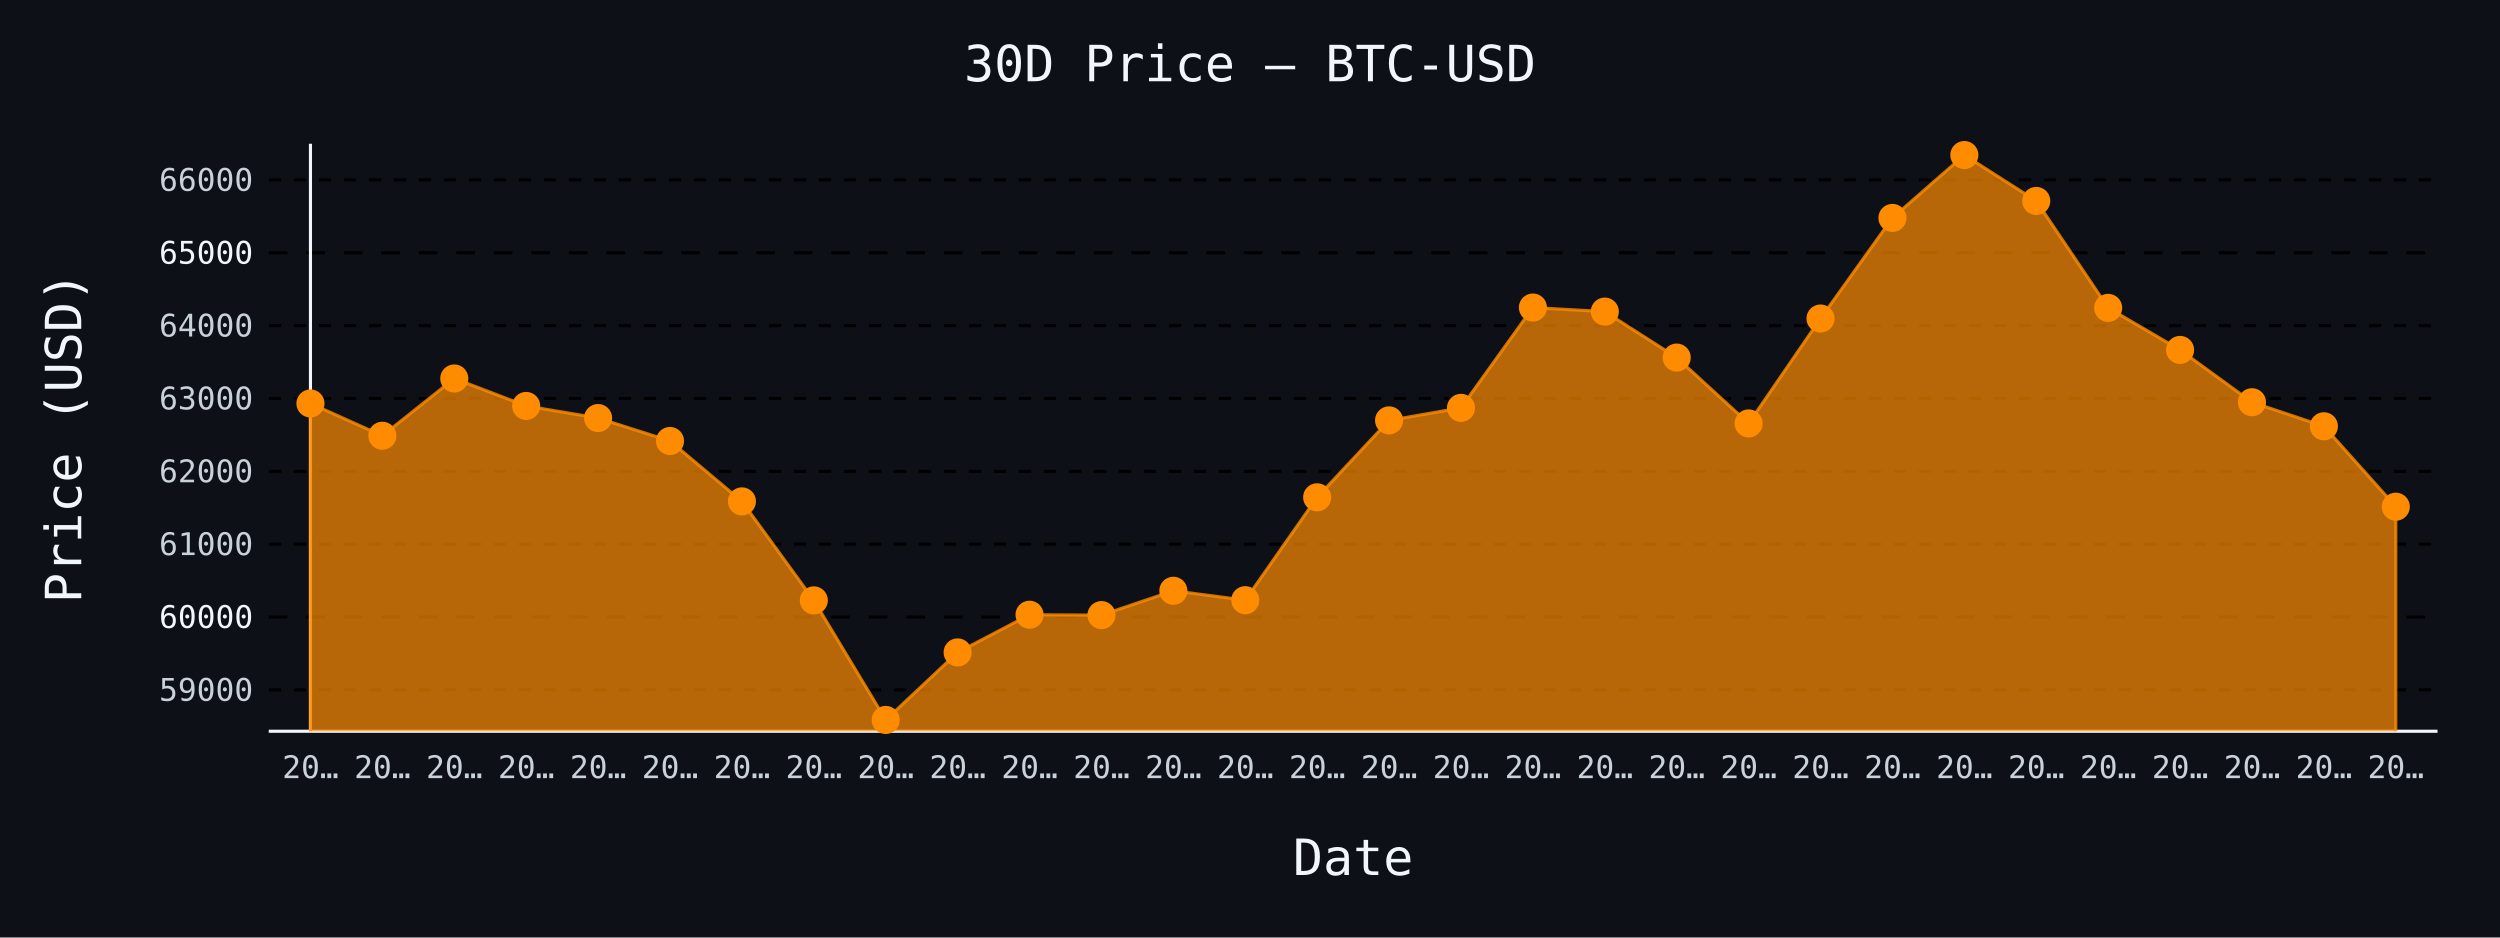
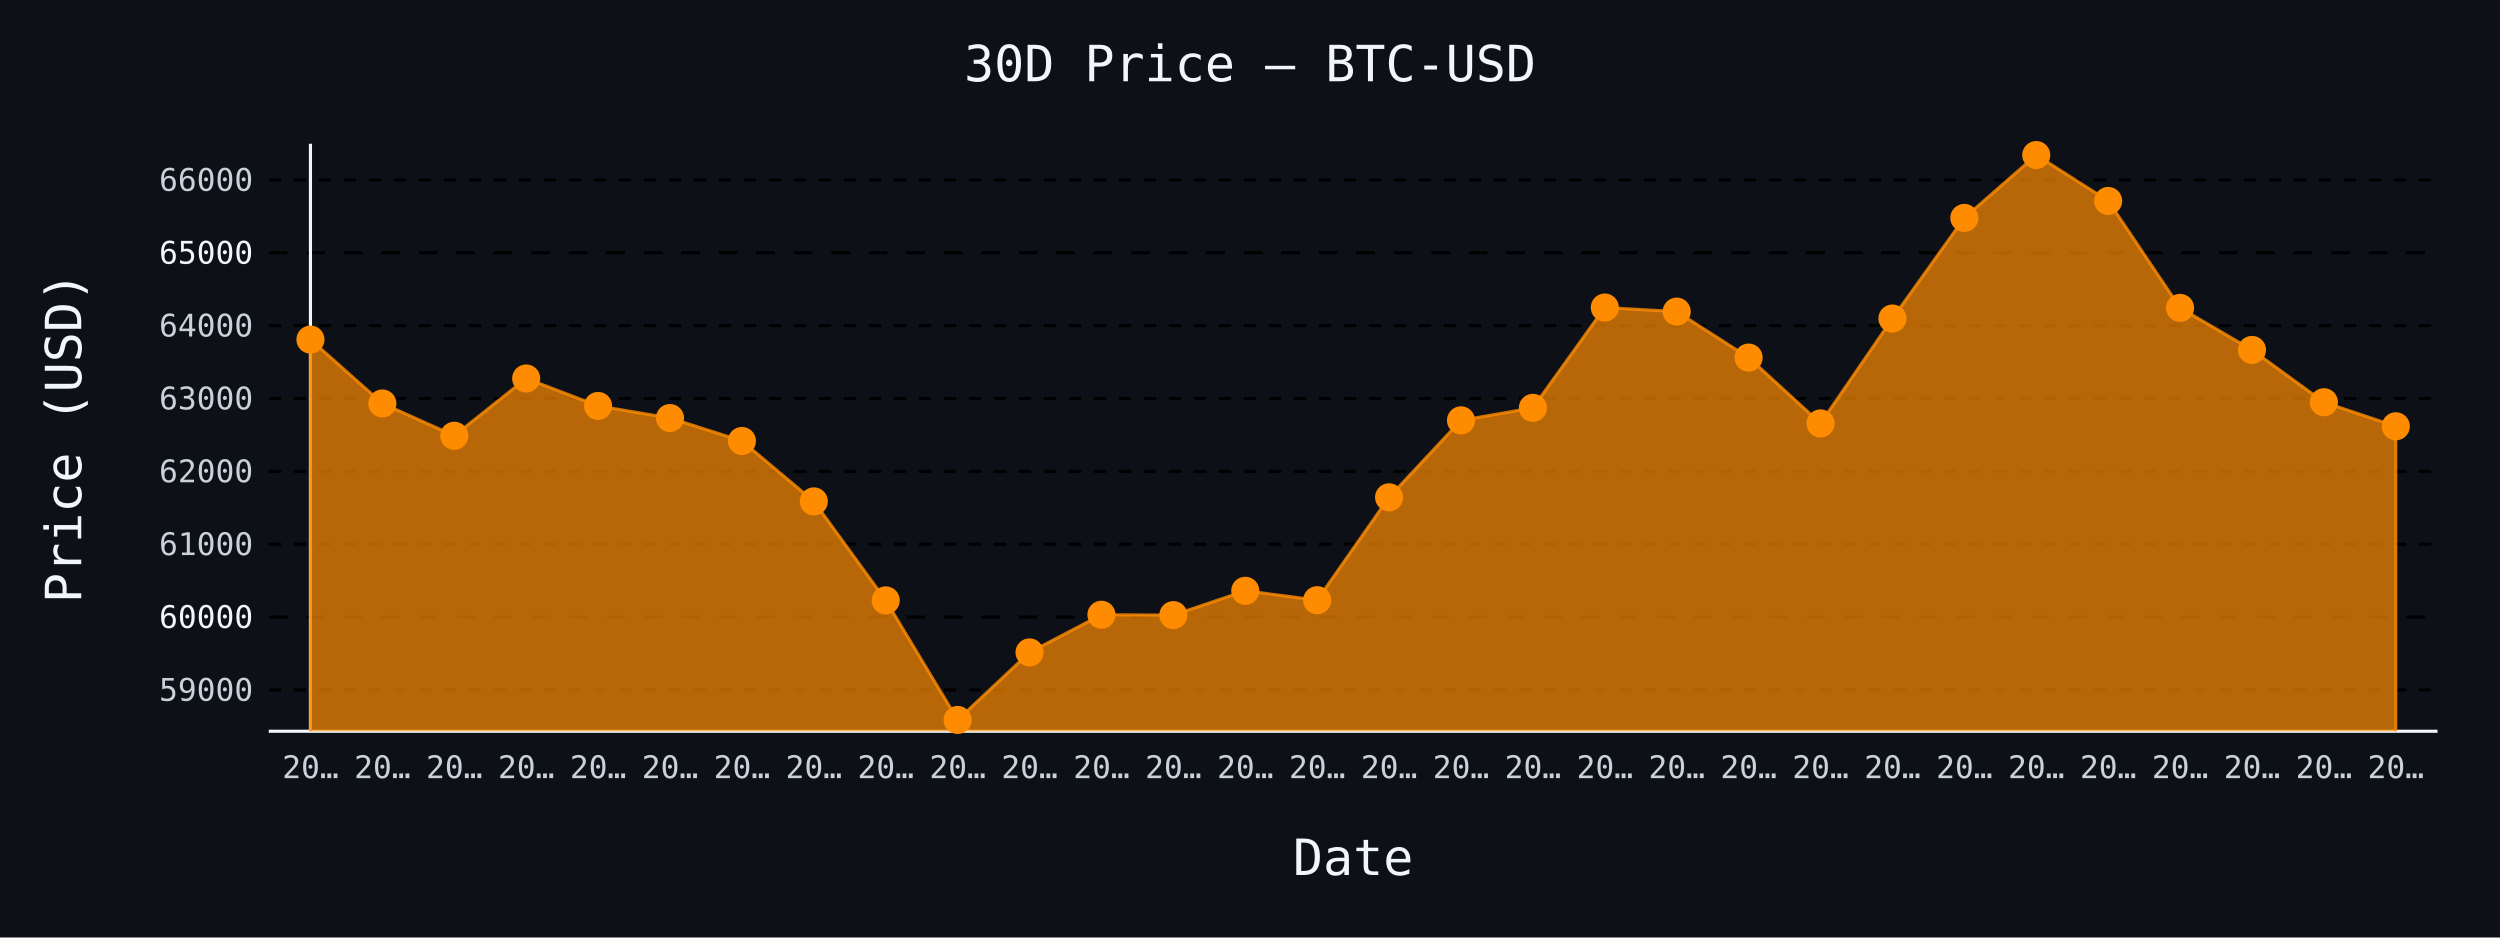
- <svg xmlns="http://www.w3.org/2000/svg" id="chart-1623830b-af29-4e3c-aafd-e278ab2a5981" class="pygal-chart" viewBox="0 0 800 300">
+ <svg xmlns="http://www.w3.org/2000/svg" id="chart-0097c429-4b24-4e4d-8966-5ef431d70569" class="pygal-chart" viewBox="0 0 800 300">
  <defs>
-     <style type="text/css">#chart-1623830b-af29-4e3c-aafd-e278ab2a5981{-webkit-user-select:none;-webkit-font-smoothing:antialiased;font-family:monospace}#chart-1623830b-af29-4e3c-aafd-e278ab2a5981 .title{font-family:monospace;font-size:16px}#chart-1623830b-af29-4e3c-aafd-e278ab2a5981 .legends .legend text{font-family:monospace;font-size:14px}#chart-1623830b-af29-4e3c-aafd-e278ab2a5981 .axis text{font-family:monospace;font-size:10px}#chart-1623830b-af29-4e3c-aafd-e278ab2a5981 .axis text.major{font-family:monospace;font-size:10px}#chart-1623830b-af29-4e3c-aafd-e278ab2a5981 .text-overlay text.value{font-family:monospace;font-size:16px}#chart-1623830b-af29-4e3c-aafd-e278ab2a5981 .text-overlay text.label{font-family:monospace;font-size:10px}#chart-1623830b-af29-4e3c-aafd-e278ab2a5981 .tooltip{font-family:monospace;font-size:14px}#chart-1623830b-af29-4e3c-aafd-e278ab2a5981 text.no_data{font-family:monospace;font-size:64px}
- #chart-1623830b-af29-4e3c-aafd-e278ab2a5981{background-color:#0d1117}#chart-1623830b-af29-4e3c-aafd-e278ab2a5981 path,#chart-1623830b-af29-4e3c-aafd-e278ab2a5981 line,#chart-1623830b-af29-4e3c-aafd-e278ab2a5981 rect,#chart-1623830b-af29-4e3c-aafd-e278ab2a5981 circle{-webkit-transition:150ms;-moz-transition:150ms;transition:150ms}#chart-1623830b-af29-4e3c-aafd-e278ab2a5981 .graph &gt; .background{fill:#0d1117}#chart-1623830b-af29-4e3c-aafd-e278ab2a5981 .plot &gt; .background{fill:#0d1117}#chart-1623830b-af29-4e3c-aafd-e278ab2a5981 .graph{fill:#c9d1d9}#chart-1623830b-af29-4e3c-aafd-e278ab2a5981 text.no_data{fill:#f0f6fc}#chart-1623830b-af29-4e3c-aafd-e278ab2a5981 .title{fill:#f0f6fc}#chart-1623830b-af29-4e3c-aafd-e278ab2a5981 .legends .legend text{fill:#c9d1d9}#chart-1623830b-af29-4e3c-aafd-e278ab2a5981 .legends .legend:hover text{fill:#f0f6fc}#chart-1623830b-af29-4e3c-aafd-e278ab2a5981 .axis .line{stroke:#f0f6fc}#chart-1623830b-af29-4e3c-aafd-e278ab2a5981 .axis .guide.line{stroke:#8b949e}#chart-1623830b-af29-4e3c-aafd-e278ab2a5981 .axis .major.line{stroke:#c9d1d9}#chart-1623830b-af29-4e3c-aafd-e278ab2a5981 .axis text.major{fill:#f0f6fc}#chart-1623830b-af29-4e3c-aafd-e278ab2a5981 .axis.y .guides:hover .guide.line,#chart-1623830b-af29-4e3c-aafd-e278ab2a5981 .line-graph .axis.x .guides:hover .guide.line,#chart-1623830b-af29-4e3c-aafd-e278ab2a5981 .stackedline-graph .axis.x .guides:hover .guide.line,#chart-1623830b-af29-4e3c-aafd-e278ab2a5981 .xy-graph .axis.x .guides:hover .guide.line{stroke:#f0f6fc}#chart-1623830b-af29-4e3c-aafd-e278ab2a5981 .axis .guides:hover text{fill:#f0f6fc}#chart-1623830b-af29-4e3c-aafd-e278ab2a5981 .reactive{fill-opacity:.7;stroke-opacity:.8;stroke-width:1}#chart-1623830b-af29-4e3c-aafd-e278ab2a5981 .ci{stroke:#c9d1d9}#chart-1623830b-af29-4e3c-aafd-e278ab2a5981 .reactive.active,#chart-1623830b-af29-4e3c-aafd-e278ab2a5981 .active .reactive{fill-opacity:.8;stroke-opacity:.9;stroke-width:4}#chart-1623830b-af29-4e3c-aafd-e278ab2a5981 .ci .reactive.active{stroke-width:1.5}#chart-1623830b-af29-4e3c-aafd-e278ab2a5981 .series text{fill:#f0f6fc}#chart-1623830b-af29-4e3c-aafd-e278ab2a5981 .tooltip rect{fill:#0d1117;stroke:#f0f6fc;-webkit-transition:opacity 150ms;-moz-transition:opacity 150ms;transition:opacity 150ms}#chart-1623830b-af29-4e3c-aafd-e278ab2a5981 .tooltip .label{fill:#c9d1d9}#chart-1623830b-af29-4e3c-aafd-e278ab2a5981 .tooltip .label{fill:#c9d1d9}#chart-1623830b-af29-4e3c-aafd-e278ab2a5981 .tooltip .legend{font-size:.8em;fill:#8b949e}#chart-1623830b-af29-4e3c-aafd-e278ab2a5981 .tooltip .x_label{font-size:.6em;fill:#f0f6fc}#chart-1623830b-af29-4e3c-aafd-e278ab2a5981 .tooltip .xlink{font-size:.5em;text-decoration:underline}#chart-1623830b-af29-4e3c-aafd-e278ab2a5981 .tooltip .value{font-size:1.5em}#chart-1623830b-af29-4e3c-aafd-e278ab2a5981 .bound{font-size:.5em}#chart-1623830b-af29-4e3c-aafd-e278ab2a5981 .max-value{font-size:.75em;fill:#8b949e}#chart-1623830b-af29-4e3c-aafd-e278ab2a5981 .map-element{fill:#0d1117;stroke:#8b949e !important}#chart-1623830b-af29-4e3c-aafd-e278ab2a5981 .map-element .reactive{fill-opacity:inherit;stroke-opacity:inherit}#chart-1623830b-af29-4e3c-aafd-e278ab2a5981 .color-0,#chart-1623830b-af29-4e3c-aafd-e278ab2a5981 .color-0 a:visited{stroke:#ff8c00;fill:#ff8c00}#chart-1623830b-af29-4e3c-aafd-e278ab2a5981 .text-overlay .color-0 text{fill:black}
- #chart-1623830b-af29-4e3c-aafd-e278ab2a5981 text.no_data{text-anchor:middle}#chart-1623830b-af29-4e3c-aafd-e278ab2a5981 .guide.line{fill:none}#chart-1623830b-af29-4e3c-aafd-e278ab2a5981 .centered{text-anchor:middle}#chart-1623830b-af29-4e3c-aafd-e278ab2a5981 .title{text-anchor:middle}#chart-1623830b-af29-4e3c-aafd-e278ab2a5981 .legends .legend text{fill-opacity:1}#chart-1623830b-af29-4e3c-aafd-e278ab2a5981 .axis.x text{text-anchor:middle}#chart-1623830b-af29-4e3c-aafd-e278ab2a5981 .axis.x:not(.web) text[transform]{text-anchor:start}#chart-1623830b-af29-4e3c-aafd-e278ab2a5981 .axis.x:not(.web) text[transform].backwards{text-anchor:end}#chart-1623830b-af29-4e3c-aafd-e278ab2a5981 .axis.y text{text-anchor:end}#chart-1623830b-af29-4e3c-aafd-e278ab2a5981 .axis.y text[transform].backwards{text-anchor:start}#chart-1623830b-af29-4e3c-aafd-e278ab2a5981 .axis.y2 text{text-anchor:start}#chart-1623830b-af29-4e3c-aafd-e278ab2a5981 .axis.y2 text[transform].backwards{text-anchor:end}#chart-1623830b-af29-4e3c-aafd-e278ab2a5981 .axis .guide.line{stroke-dasharray:4,4;stroke:black}#chart-1623830b-af29-4e3c-aafd-e278ab2a5981 .axis .major.guide.line{stroke-dasharray:6,6;stroke:black}#chart-1623830b-af29-4e3c-aafd-e278ab2a5981 .horizontal .axis.y .guide.line,#chart-1623830b-af29-4e3c-aafd-e278ab2a5981 .horizontal .axis.y2 .guide.line,#chart-1623830b-af29-4e3c-aafd-e278ab2a5981 .vertical .axis.x .guide.line{opacity:0}#chart-1623830b-af29-4e3c-aafd-e278ab2a5981 .horizontal .axis.always_show .guide.line,#chart-1623830b-af29-4e3c-aafd-e278ab2a5981 .vertical .axis.always_show .guide.line{opacity:1 !important}#chart-1623830b-af29-4e3c-aafd-e278ab2a5981 .axis.y .guides:hover .guide.line,#chart-1623830b-af29-4e3c-aafd-e278ab2a5981 .axis.y2 .guides:hover .guide.line,#chart-1623830b-af29-4e3c-aafd-e278ab2a5981 .axis.x .guides:hover .guide.line{opacity:1}#chart-1623830b-af29-4e3c-aafd-e278ab2a5981 .axis .guides:hover text{opacity:1}#chart-1623830b-af29-4e3c-aafd-e278ab2a5981 .nofill{fill:none}#chart-1623830b-af29-4e3c-aafd-e278ab2a5981 .subtle-fill{fill-opacity:.2}#chart-1623830b-af29-4e3c-aafd-e278ab2a5981 .dot{stroke-width:1px;fill-opacity:1;stroke-opacity:1}#chart-1623830b-af29-4e3c-aafd-e278ab2a5981 .dot.active{stroke-width:5px}#chart-1623830b-af29-4e3c-aafd-e278ab2a5981 .dot.negative{fill:transparent}#chart-1623830b-af29-4e3c-aafd-e278ab2a5981 text,#chart-1623830b-af29-4e3c-aafd-e278ab2a5981 tspan{stroke:none !important}#chart-1623830b-af29-4e3c-aafd-e278ab2a5981 .series text.active{opacity:1}#chart-1623830b-af29-4e3c-aafd-e278ab2a5981 .tooltip rect{fill-opacity:.95;stroke-width:.5}#chart-1623830b-af29-4e3c-aafd-e278ab2a5981 .tooltip text{fill-opacity:1}#chart-1623830b-af29-4e3c-aafd-e278ab2a5981 .showable{visibility:hidden}#chart-1623830b-af29-4e3c-aafd-e278ab2a5981 .showable.shown{visibility:visible}#chart-1623830b-af29-4e3c-aafd-e278ab2a5981 .gauge-background{fill:rgba(229,229,229,1);stroke:none}#chart-1623830b-af29-4e3c-aafd-e278ab2a5981 .bg-lines{stroke:#0d1117;stroke-width:2px}</style>
+     <style type="text/css">#chart-0097c429-4b24-4e4d-8966-5ef431d70569{-webkit-user-select:none;-webkit-font-smoothing:antialiased;font-family:monospace}#chart-0097c429-4b24-4e4d-8966-5ef431d70569 .title{font-family:monospace;font-size:16px}#chart-0097c429-4b24-4e4d-8966-5ef431d70569 .legends .legend text{font-family:monospace;font-size:14px}#chart-0097c429-4b24-4e4d-8966-5ef431d70569 .axis text{font-family:monospace;font-size:10px}#chart-0097c429-4b24-4e4d-8966-5ef431d70569 .axis text.major{font-family:monospace;font-size:10px}#chart-0097c429-4b24-4e4d-8966-5ef431d70569 .text-overlay text.value{font-family:monospace;font-size:16px}#chart-0097c429-4b24-4e4d-8966-5ef431d70569 .text-overlay text.label{font-family:monospace;font-size:10px}#chart-0097c429-4b24-4e4d-8966-5ef431d70569 .tooltip{font-family:monospace;font-size:14px}#chart-0097c429-4b24-4e4d-8966-5ef431d70569 text.no_data{font-family:monospace;font-size:64px}
+ #chart-0097c429-4b24-4e4d-8966-5ef431d70569{background-color:#0d1117}#chart-0097c429-4b24-4e4d-8966-5ef431d70569 path,#chart-0097c429-4b24-4e4d-8966-5ef431d70569 line,#chart-0097c429-4b24-4e4d-8966-5ef431d70569 rect,#chart-0097c429-4b24-4e4d-8966-5ef431d70569 circle{-webkit-transition:150ms;-moz-transition:150ms;transition:150ms}#chart-0097c429-4b24-4e4d-8966-5ef431d70569 .graph &gt; .background{fill:#0d1117}#chart-0097c429-4b24-4e4d-8966-5ef431d70569 .plot &gt; .background{fill:#0d1117}#chart-0097c429-4b24-4e4d-8966-5ef431d70569 .graph{fill:#c9d1d9}#chart-0097c429-4b24-4e4d-8966-5ef431d70569 text.no_data{fill:#f0f6fc}#chart-0097c429-4b24-4e4d-8966-5ef431d70569 .title{fill:#f0f6fc}#chart-0097c429-4b24-4e4d-8966-5ef431d70569 .legends .legend text{fill:#c9d1d9}#chart-0097c429-4b24-4e4d-8966-5ef431d70569 .legends .legend:hover text{fill:#f0f6fc}#chart-0097c429-4b24-4e4d-8966-5ef431d70569 .axis .line{stroke:#f0f6fc}#chart-0097c429-4b24-4e4d-8966-5ef431d70569 .axis .guide.line{stroke:#8b949e}#chart-0097c429-4b24-4e4d-8966-5ef431d70569 .axis .major.line{stroke:#c9d1d9}#chart-0097c429-4b24-4e4d-8966-5ef431d70569 .axis text.major{fill:#f0f6fc}#chart-0097c429-4b24-4e4d-8966-5ef431d70569 .axis.y .guides:hover .guide.line,#chart-0097c429-4b24-4e4d-8966-5ef431d70569 .line-graph .axis.x .guides:hover .guide.line,#chart-0097c429-4b24-4e4d-8966-5ef431d70569 .stackedline-graph .axis.x .guides:hover .guide.line,#chart-0097c429-4b24-4e4d-8966-5ef431d70569 .xy-graph .axis.x .guides:hover .guide.line{stroke:#f0f6fc}#chart-0097c429-4b24-4e4d-8966-5ef431d70569 .axis .guides:hover text{fill:#f0f6fc}#chart-0097c429-4b24-4e4d-8966-5ef431d70569 .reactive{fill-opacity:.7;stroke-opacity:.8;stroke-width:1}#chart-0097c429-4b24-4e4d-8966-5ef431d70569 .ci{stroke:#c9d1d9}#chart-0097c429-4b24-4e4d-8966-5ef431d70569 .reactive.active,#chart-0097c429-4b24-4e4d-8966-5ef431d70569 .active .reactive{fill-opacity:.8;stroke-opacity:.9;stroke-width:4}#chart-0097c429-4b24-4e4d-8966-5ef431d70569 .ci .reactive.active{stroke-width:1.5}#chart-0097c429-4b24-4e4d-8966-5ef431d70569 .series text{fill:#f0f6fc}#chart-0097c429-4b24-4e4d-8966-5ef431d70569 .tooltip rect{fill:#0d1117;stroke:#f0f6fc;-webkit-transition:opacity 150ms;-moz-transition:opacity 150ms;transition:opacity 150ms}#chart-0097c429-4b24-4e4d-8966-5ef431d70569 .tooltip .label{fill:#c9d1d9}#chart-0097c429-4b24-4e4d-8966-5ef431d70569 .tooltip .label{fill:#c9d1d9}#chart-0097c429-4b24-4e4d-8966-5ef431d70569 .tooltip .legend{font-size:.8em;fill:#8b949e}#chart-0097c429-4b24-4e4d-8966-5ef431d70569 .tooltip .x_label{font-size:.6em;fill:#f0f6fc}#chart-0097c429-4b24-4e4d-8966-5ef431d70569 .tooltip .xlink{font-size:.5em;text-decoration:underline}#chart-0097c429-4b24-4e4d-8966-5ef431d70569 .tooltip .value{font-size:1.5em}#chart-0097c429-4b24-4e4d-8966-5ef431d70569 .bound{font-size:.5em}#chart-0097c429-4b24-4e4d-8966-5ef431d70569 .max-value{font-size:.75em;fill:#8b949e}#chart-0097c429-4b24-4e4d-8966-5ef431d70569 .map-element{fill:#0d1117;stroke:#8b949e !important}#chart-0097c429-4b24-4e4d-8966-5ef431d70569 .map-element .reactive{fill-opacity:inherit;stroke-opacity:inherit}#chart-0097c429-4b24-4e4d-8966-5ef431d70569 .color-0,#chart-0097c429-4b24-4e4d-8966-5ef431d70569 .color-0 a:visited{stroke:#ff8c00;fill:#ff8c00}#chart-0097c429-4b24-4e4d-8966-5ef431d70569 .text-overlay .color-0 text{fill:black}
+ #chart-0097c429-4b24-4e4d-8966-5ef431d70569 text.no_data{text-anchor:middle}#chart-0097c429-4b24-4e4d-8966-5ef431d70569 .guide.line{fill:none}#chart-0097c429-4b24-4e4d-8966-5ef431d70569 .centered{text-anchor:middle}#chart-0097c429-4b24-4e4d-8966-5ef431d70569 .title{text-anchor:middle}#chart-0097c429-4b24-4e4d-8966-5ef431d70569 .legends .legend text{fill-opacity:1}#chart-0097c429-4b24-4e4d-8966-5ef431d70569 .axis.x text{text-anchor:middle}#chart-0097c429-4b24-4e4d-8966-5ef431d70569 .axis.x:not(.web) text[transform]{text-anchor:start}#chart-0097c429-4b24-4e4d-8966-5ef431d70569 .axis.x:not(.web) text[transform].backwards{text-anchor:end}#chart-0097c429-4b24-4e4d-8966-5ef431d70569 .axis.y text{text-anchor:end}#chart-0097c429-4b24-4e4d-8966-5ef431d70569 .axis.y text[transform].backwards{text-anchor:start}#chart-0097c429-4b24-4e4d-8966-5ef431d70569 .axis.y2 text{text-anchor:start}#chart-0097c429-4b24-4e4d-8966-5ef431d70569 .axis.y2 text[transform].backwards{text-anchor:end}#chart-0097c429-4b24-4e4d-8966-5ef431d70569 .axis .guide.line{stroke-dasharray:4,4;stroke:black}#chart-0097c429-4b24-4e4d-8966-5ef431d70569 .axis .major.guide.line{stroke-dasharray:6,6;stroke:black}#chart-0097c429-4b24-4e4d-8966-5ef431d70569 .horizontal .axis.y .guide.line,#chart-0097c429-4b24-4e4d-8966-5ef431d70569 .horizontal .axis.y2 .guide.line,#chart-0097c429-4b24-4e4d-8966-5ef431d70569 .vertical .axis.x .guide.line{opacity:0}#chart-0097c429-4b24-4e4d-8966-5ef431d70569 .horizontal .axis.always_show .guide.line,#chart-0097c429-4b24-4e4d-8966-5ef431d70569 .vertical .axis.always_show .guide.line{opacity:1 !important}#chart-0097c429-4b24-4e4d-8966-5ef431d70569 .axis.y .guides:hover .guide.line,#chart-0097c429-4b24-4e4d-8966-5ef431d70569 .axis.y2 .guides:hover .guide.line,#chart-0097c429-4b24-4e4d-8966-5ef431d70569 .axis.x .guides:hover .guide.line{opacity:1}#chart-0097c429-4b24-4e4d-8966-5ef431d70569 .axis .guides:hover text{opacity:1}#chart-0097c429-4b24-4e4d-8966-5ef431d70569 .nofill{fill:none}#chart-0097c429-4b24-4e4d-8966-5ef431d70569 .subtle-fill{fill-opacity:.2}#chart-0097c429-4b24-4e4d-8966-5ef431d70569 .dot{stroke-width:1px;fill-opacity:1;stroke-opacity:1}#chart-0097c429-4b24-4e4d-8966-5ef431d70569 .dot.active{stroke-width:5px}#chart-0097c429-4b24-4e4d-8966-5ef431d70569 .dot.negative{fill:transparent}#chart-0097c429-4b24-4e4d-8966-5ef431d70569 text,#chart-0097c429-4b24-4e4d-8966-5ef431d70569 tspan{stroke:none !important}#chart-0097c429-4b24-4e4d-8966-5ef431d70569 .series text.active{opacity:1}#chart-0097c429-4b24-4e4d-8966-5ef431d70569 .tooltip rect{fill-opacity:.95;stroke-width:.5}#chart-0097c429-4b24-4e4d-8966-5ef431d70569 .tooltip text{fill-opacity:1}#chart-0097c429-4b24-4e4d-8966-5ef431d70569 .showable{visibility:hidden}#chart-0097c429-4b24-4e4d-8966-5ef431d70569 .showable.shown{visibility:visible}#chart-0097c429-4b24-4e4d-8966-5ef431d70569 .gauge-background{fill:rgba(229,229,229,1);stroke:none}#chart-0097c429-4b24-4e4d-8966-5ef431d70569 .bg-lines{stroke:#0d1117;stroke-width:2px}</style>
  </defs>
  <g class="graph line-graph vertical">
    <rect x="0" y="0" width="800" height="300" class="background" />
    <g transform="translate(86, 46)" class="plot">
      <rect x="0" y="0" width="694.0" height="188" class="background" />
      <g class="axis y always_show">
        <path d="M0 188 h694" class="line" />
        <g class="guides">
          <path d="M0 174.756 h694" class="guide line" />
          <text x="-5" y="178.256" class="">59000</text>
        </g>
        <g class="guides">
          <path d="M0 151.443 h694" class="major guide line" />
          <text x="-5" y="154.943" class="major">60000</text>
        </g>
        <g class="guides">
          <path d="M0 128.13 h694" class="guide line" />
          <text x="-5" y="131.63" class="">61000</text>
        </g>
        <g class="guides">
          <path d="M0 104.817 h694" class="guide line" />
          <text x="-5" y="108.317" class="">62000</text>
        </g>
        <g class="guides">
          <path d="M0 81.504 h694" class="guide line" />
          <text x="-5" y="85.004" class="">63000</text>
        </g>
        <g class="guides">
          <path d="M0 58.191 h694" class="guide line" />
          <text x="-5" y="61.691" class="">64000</text>
        </g>
        <g class="guides">
          <path d="M0 34.878 h694" class="major guide line" />
          <text x="-5" y="38.378" class="major">65000</text>
        </g>
        <g class="guides">
          <path d="M0 11.565 h694" class="guide line" />
          <text x="-5" y="15.065" class="">66000</text>
        </g>
      </g>
      <g class="axis x">
        <g class="guides">
          <path d="M13.346 0 v188" class="line" />
          <text x="13.346" y="203.0" class="">20…</text>
        </g>
        <g class="guides">
          <path d="M36.357 0 v188" class="guide line" />
          <text x="36.357" y="203.0" class="">20…</text>
        </g>
        <g class="guides">
          <path d="M59.367 0 v188" class="guide line" />
          <text x="59.367" y="203.0" class="">20…</text>
        </g>
        <g class="guides">
          <path d="M82.378 0 v188" class="guide line" />
          <text x="82.378" y="203.0" class="">20…</text>
        </g>
        <g class="guides">
          <path d="M105.389 0 v188" class="guide line" />
          <text x="105.389" y="203.0" class="">20…</text>
        </g>
        <g class="guides">
          <path d="M128.399 0 v188" class="guide line" />
          <text x="128.399" y="203.0" class="">20…</text>
        </g>
        <g class="guides">
          <path d="M151.41 0 v188" class="guide line" />
          <text x="151.41" y="203.0" class="">20…</text>
        </g>
        <g class="guides">
          <path d="M174.42 0 v188" class="guide line" />
          <text x="174.42" y="203.0" class="">20…</text>
        </g>
        <g class="guides">
          <path d="M197.431 0 v188" class="guide line" />
          <text x="197.431" y="203.0" class="">20…</text>
        </g>
        <g class="guides">
          <path d="M220.442 0 v188" class="guide line" />
          <text x="220.442" y="203.0" class="">20…</text>
        </g>
        <g class="guides">
          <path d="M243.452 0 v188" class="guide line" />
          <text x="243.452" y="203.0" class="">20…</text>
        </g>
        <g class="guides">
          <path d="M266.463 0 v188" class="guide line" />
          <text x="266.463" y="203.0" class="">20…</text>
        </g>
        <g class="guides">
          <path d="M289.473 0 v188" class="guide line" />
          <text x="289.473" y="203.0" class="">20…</text>
        </g>
        <g class="guides">
          <path d="M312.484 0 v188" class="guide line" />
          <text x="312.484" y="203.0" class="">20…</text>
        </g>
        <g class="guides">
          <path d="M335.495 0 v188" class="guide line" />
          <text x="335.495" y="203.0" class="">20…</text>
        </g>
        <g class="guides">
          <path d="M358.505 0 v188" class="guide line" />
          <text x="358.505" y="203.0" class="">20…</text>
        </g>
        <g class="guides">
          <path d="M381.516 0 v188" class="guide line" />
          <text x="381.516" y="203.0" class="">20…</text>
        </g>
        <g class="guides">
          <path d="M404.527 0 v188" class="guide line" />
          <text x="404.527" y="203.0" class="">20…</text>
        </g>
        <g class="guides">
          <path d="M427.537 0 v188" class="guide line" />
          <text x="427.537" y="203.0" class="">20…</text>
        </g>
        <g class="guides">
          <path d="M450.548 0 v188" class="guide line" />
          <text x="450.548" y="203.0" class="">20…</text>
        </g>
        <g class="guides">
          <path d="M473.558 0 v188" class="guide line" />
          <text x="473.558" y="203.0" class="">20…</text>
        </g>
        <g class="guides">
          <path d="M496.569 0 v188" class="guide line" />
          <text x="496.569" y="203.0" class="">20…</text>
        </g>
        <g class="guides">
          <path d="M519.58 0 v188" class="guide line" />
          <text x="519.58" y="203.0" class="">20…</text>
        </g>
        <g class="guides">
          <path d="M542.59 0 v188" class="guide line" />
          <text x="542.59" y="203.0" class="">20…</text>
        </g>
        <g class="guides">
          <path d="M565.601 0 v188" class="guide line" />
          <text x="565.601" y="203.0" class="">20…</text>
        </g>
        <g class="guides">
          <path d="M588.611 0 v188" class="guide line" />
          <text x="588.611" y="203.0" class="">20…</text>
        </g>
        <g class="guides">
          <path d="M611.622 0 v188" class="guide line" />
          <text x="611.622" y="203.0" class="">20…</text>
        </g>
        <g class="guides">
          <path d="M634.633 0 v188" class="guide line" />
          <text x="634.633" y="203.0" class="">20…</text>
        </g>
        <g class="guides">
          <path d="M657.643 0 v188" class="guide line" />
          <text x="657.643" y="203.0" class="">20…</text>
        </g>
        <g class="guides">
          <path d="M680.654 0 v188" class="guide line" />
          <text x="680.654" y="203.0" class="">20…</text>
        </g>
      </g>
      <g class="series serie-0 color-0">
-         <path d="M13.346 188 L13.346 83.113 36.357 93.44 59.367 75.116 82.378 83.905 105.389 87.775 128.399 95.119 151.41 114.446 174.42 146.128 197.431 184.385 220.442 162.773 243.452 150.721 266.463 150.837 289.473 143.051 312.484 146.058 335.495 113.14 358.505 88.521 381.516 84.512 404.527 52.41 427.537 53.715 450.548 68.426 473.558 89.501 496.569 55.93 519.58 23.735 542.59 3.615 565.601 18.303 588.611 52.526 611.622 65.978 634.633 82.716 657.643 90.41 680.654 116.147 680.654 188" class="line reactive" />
+         <path d="M13.346 188 L13.346 62.667 36.357 83.113 59.367 93.44 82.378 75.116 105.389 83.905 128.399 87.775 151.41 95.119 174.42 114.446 197.431 146.128 220.442 184.385 243.452 162.773 266.463 150.721 289.473 150.837 312.484 143.051 335.495 146.058 358.505 113.14 381.516 88.521 404.527 84.512 427.537 52.41 450.548 53.715 473.558 68.426 496.569 89.501 519.58 55.93 542.59 23.735 565.601 3.615 588.611 18.303 611.622 52.526 634.633 65.978 657.643 82.716 680.654 90.41 680.654 188" class="line reactive" />
      </g>
    </g>
    <g class="titles">
      <text x="400.0" y="26" class="title plot_title">30D Price — BTC-USD</text>
      <text x="433.0" y="280" class="title">Date</text>
      <text x="0" y="166.0" class="title" transform="rotate(-90 0 140)">Price (USD)</text>
    </g>
    <g transform="translate(86, 46)" class="plot overlay">
      <g class="series serie-0 color-0">
        <g class="dots">
-           <circle cx="13.346" cy="83.113" r="4" class="dot reactive tooltip-trigger" />
-         </g>
-         <g class="dots">
-           <circle cx="36.357" cy="93.44" r="4" class="dot reactive tooltip-trigger" />
-         </g>
-         <g class="dots">
-           <circle cx="59.367" cy="75.116" r="4" class="dot reactive tooltip-trigger" />
-         </g>
-         <g class="dots">
-           <circle cx="82.378" cy="83.905" r="4" class="dot reactive tooltip-trigger" />
-         </g>
-         <g class="dots">
-           <circle cx="105.389" cy="87.775" r="4" class="dot reactive tooltip-trigger" />
-         </g>
-         <g class="dots">
-           <circle cx="128.399" cy="95.119" r="4" class="dot reactive tooltip-trigger" />
-         </g>
-         <g class="dots">
-           <circle cx="151.41" cy="114.446" r="4" class="dot reactive tooltip-trigger" />
-         </g>
-         <g class="dots">
-           <circle cx="174.42" cy="146.128" r="4" class="dot reactive tooltip-trigger" />
-         </g>
-         <g class="dots">
-           <circle cx="197.431" cy="184.385" r="4" class="dot reactive tooltip-trigger" />
-         </g>
-         <g class="dots">
-           <circle cx="220.442" cy="162.773" r="4" class="dot reactive tooltip-trigger" />
-         </g>
-         <g class="dots">
-           <circle cx="243.452" cy="150.721" r="4" class="dot reactive tooltip-trigger" />
-         </g>
-         <g class="dots">
-           <circle cx="266.463" cy="150.837" r="4" class="dot reactive tooltip-trigger" />
-         </g>
-         <g class="dots">
-           <circle cx="289.473" cy="143.051" r="4" class="dot reactive tooltip-trigger" />
-         </g>
-         <g class="dots">
-           <circle cx="312.484" cy="146.058" r="4" class="dot reactive tooltip-trigger" />
-         </g>
-         <g class="dots">
-           <circle cx="335.495" cy="113.14" r="4" class="dot reactive tooltip-trigger" />
-         </g>
-         <g class="dots">
-           <circle cx="358.505" cy="88.521" r="4" class="dot reactive tooltip-trigger" />
-         </g>
-         <g class="dots">
-           <circle cx="381.516" cy="84.512" r="4" class="dot reactive tooltip-trigger" />
-         </g>
-         <g class="dots">
-           <circle cx="404.527" cy="52.41" r="4" class="dot reactive tooltip-trigger" />
-         </g>
-         <g class="dots">
-           <circle cx="427.537" cy="53.715" r="4" class="dot reactive tooltip-trigger" />
-         </g>
-         <g class="dots">
-           <circle cx="450.548" cy="68.426" r="4" class="dot reactive tooltip-trigger" />
-         </g>
-         <g class="dots">
-           <circle cx="473.558" cy="89.501" r="4" class="dot reactive tooltip-trigger" />
-         </g>
-         <g class="dots">
-           <circle cx="496.569" cy="55.93" r="4" class="dot reactive tooltip-trigger" />
-         </g>
-         <g class="dots">
-           <circle cx="519.58" cy="23.735" r="4" class="dot reactive tooltip-trigger" />
-         </g>
-         <g class="dots">
-           <circle cx="542.59" cy="3.615" r="4" class="dot reactive tooltip-trigger" />
-         </g>
-         <g class="dots">
-           <circle cx="565.601" cy="18.303" r="4" class="dot reactive tooltip-trigger" />
-         </g>
-         <g class="dots">
-           <circle cx="588.611" cy="52.526" r="4" class="dot reactive tooltip-trigger" />
-         </g>
-         <g class="dots">
-           <circle cx="611.622" cy="65.978" r="4" class="dot reactive tooltip-trigger" />
-         </g>
-         <g class="dots">
-           <circle cx="634.633" cy="82.716" r="4" class="dot reactive tooltip-trigger" />
-         </g>
-         <g class="dots">
-           <circle cx="657.643" cy="90.41" r="4" class="dot reactive tooltip-trigger" />
-         </g>
-         <g class="dots">
-           <circle cx="680.654" cy="116.147" r="4" class="dot reactive tooltip-trigger" />
+           <circle cx="13.346" cy="62.667" r="4" class="dot reactive tooltip-trigger" />
+         </g>
+         <g class="dots">
+           <circle cx="36.357" cy="83.113" r="4" class="dot reactive tooltip-trigger" />
+         </g>
+         <g class="dots">
+           <circle cx="59.367" cy="93.44" r="4" class="dot reactive tooltip-trigger" />
+         </g>
+         <g class="dots">
+           <circle cx="82.378" cy="75.116" r="4" class="dot reactive tooltip-trigger" />
+         </g>
+         <g class="dots">
+           <circle cx="105.389" cy="83.905" r="4" class="dot reactive tooltip-trigger" />
+         </g>
+         <g class="dots">
+           <circle cx="128.399" cy="87.775" r="4" class="dot reactive tooltip-trigger" />
+         </g>
+         <g class="dots">
+           <circle cx="151.41" cy="95.119" r="4" class="dot reactive tooltip-trigger" />
+         </g>
+         <g class="dots">
+           <circle cx="174.42" cy="114.446" r="4" class="dot reactive tooltip-trigger" />
+         </g>
+         <g class="dots">
+           <circle cx="197.431" cy="146.128" r="4" class="dot reactive tooltip-trigger" />
+         </g>
+         <g class="dots">
+           <circle cx="220.442" cy="184.385" r="4" class="dot reactive tooltip-trigger" />
+         </g>
+         <g class="dots">
+           <circle cx="243.452" cy="162.773" r="4" class="dot reactive tooltip-trigger" />
+         </g>
+         <g class="dots">
+           <circle cx="266.463" cy="150.721" r="4" class="dot reactive tooltip-trigger" />
+         </g>
+         <g class="dots">
+           <circle cx="289.473" cy="150.837" r="4" class="dot reactive tooltip-trigger" />
+         </g>
+         <g class="dots">
+           <circle cx="312.484" cy="143.051" r="4" class="dot reactive tooltip-trigger" />
+         </g>
+         <g class="dots">
+           <circle cx="335.495" cy="146.058" r="4" class="dot reactive tooltip-trigger" />
+         </g>
+         <g class="dots">
+           <circle cx="358.505" cy="113.14" r="4" class="dot reactive tooltip-trigger" />
+         </g>
+         <g class="dots">
+           <circle cx="381.516" cy="88.521" r="4" class="dot reactive tooltip-trigger" />
+         </g>
+         <g class="dots">
+           <circle cx="404.527" cy="84.512" r="4" class="dot reactive tooltip-trigger" />
+         </g>
+         <g class="dots">
+           <circle cx="427.537" cy="52.41" r="4" class="dot reactive tooltip-trigger" />
+         </g>
+         <g class="dots">
+           <circle cx="450.548" cy="53.715" r="4" class="dot reactive tooltip-trigger" />
+         </g>
+         <g class="dots">
+           <circle cx="473.558" cy="68.426" r="4" class="dot reactive tooltip-trigger" />
+         </g>
+         <g class="dots">
+           <circle cx="496.569" cy="89.501" r="4" class="dot reactive tooltip-trigger" />
+         </g>
+         <g class="dots">
+           <circle cx="519.58" cy="55.93" r="4" class="dot reactive tooltip-trigger" />
+         </g>
+         <g class="dots">
+           <circle cx="542.59" cy="23.735" r="4" class="dot reactive tooltip-trigger" />
+         </g>
+         <g class="dots">
+           <circle cx="565.601" cy="3.615" r="4" class="dot reactive tooltip-trigger" />
+         </g>
+         <g class="dots">
+           <circle cx="588.611" cy="18.303" r="4" class="dot reactive tooltip-trigger" />
+         </g>
+         <g class="dots">
+           <circle cx="611.622" cy="52.526" r="4" class="dot reactive tooltip-trigger" />
+         </g>
+         <g class="dots">
+           <circle cx="634.633" cy="65.978" r="4" class="dot reactive tooltip-trigger" />
+         </g>
+         <g class="dots">
+           <circle cx="657.643" cy="82.716" r="4" class="dot reactive tooltip-trigger" />
+         </g>
+         <g class="dots">
+           <circle cx="680.654" cy="90.41" r="4" class="dot reactive tooltip-trigger" />
        </g>
      </g>
    </g>
    <g transform="translate(86, 46)" class="plot text-overlay">
      <g class="series serie-0 color-0" />
    </g>
    <g transform="translate(86, 46)" class="plot tooltip-overlay">
      <g transform="translate(0 0)" style="opacity: 0" class="tooltip">
        <rect rx="0" ry="0" width="0" height="0" class="tooltip-box" />
        <g class="text" />
      </g>
    </g>
  </g>
</svg>
